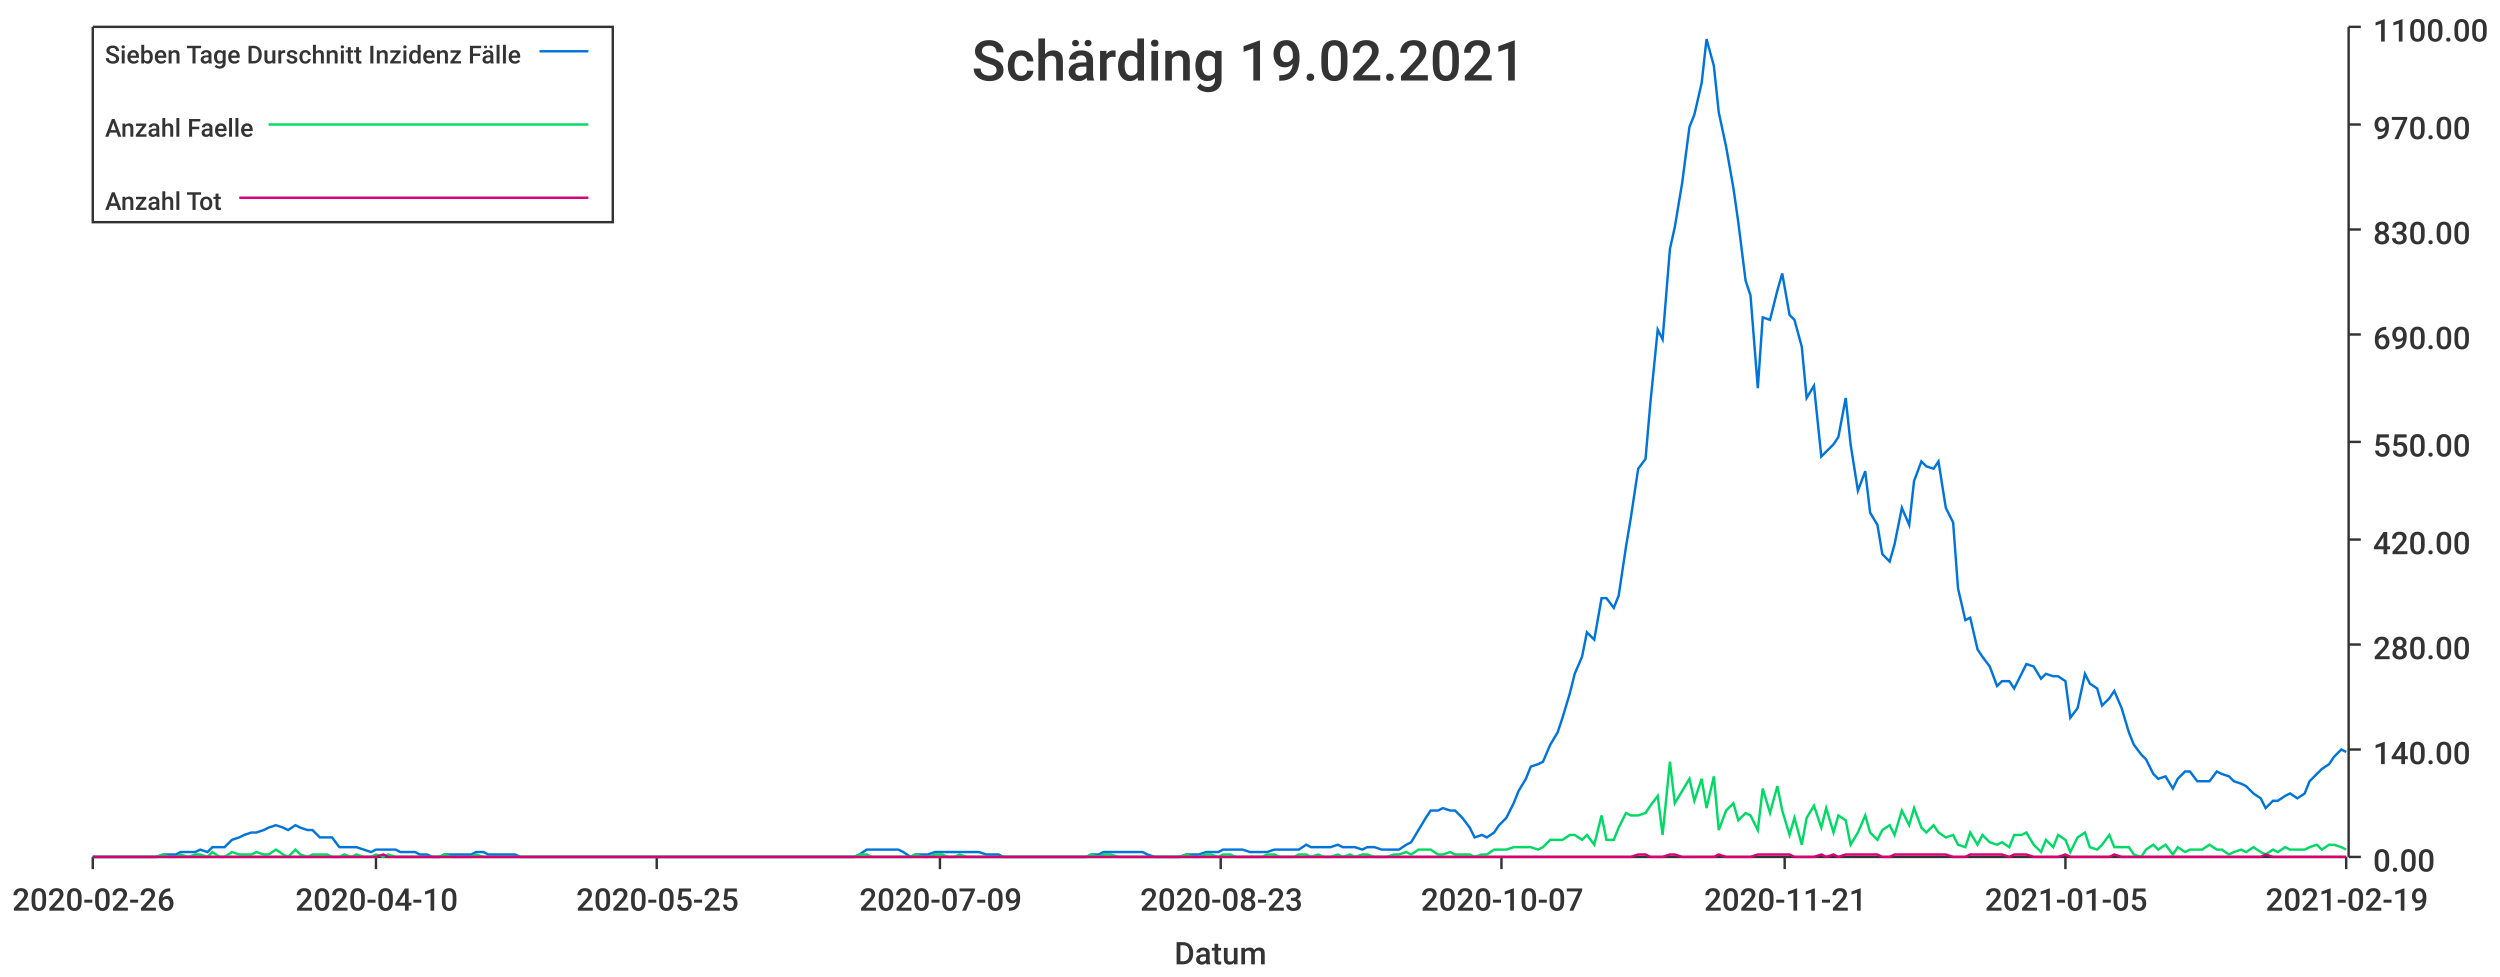
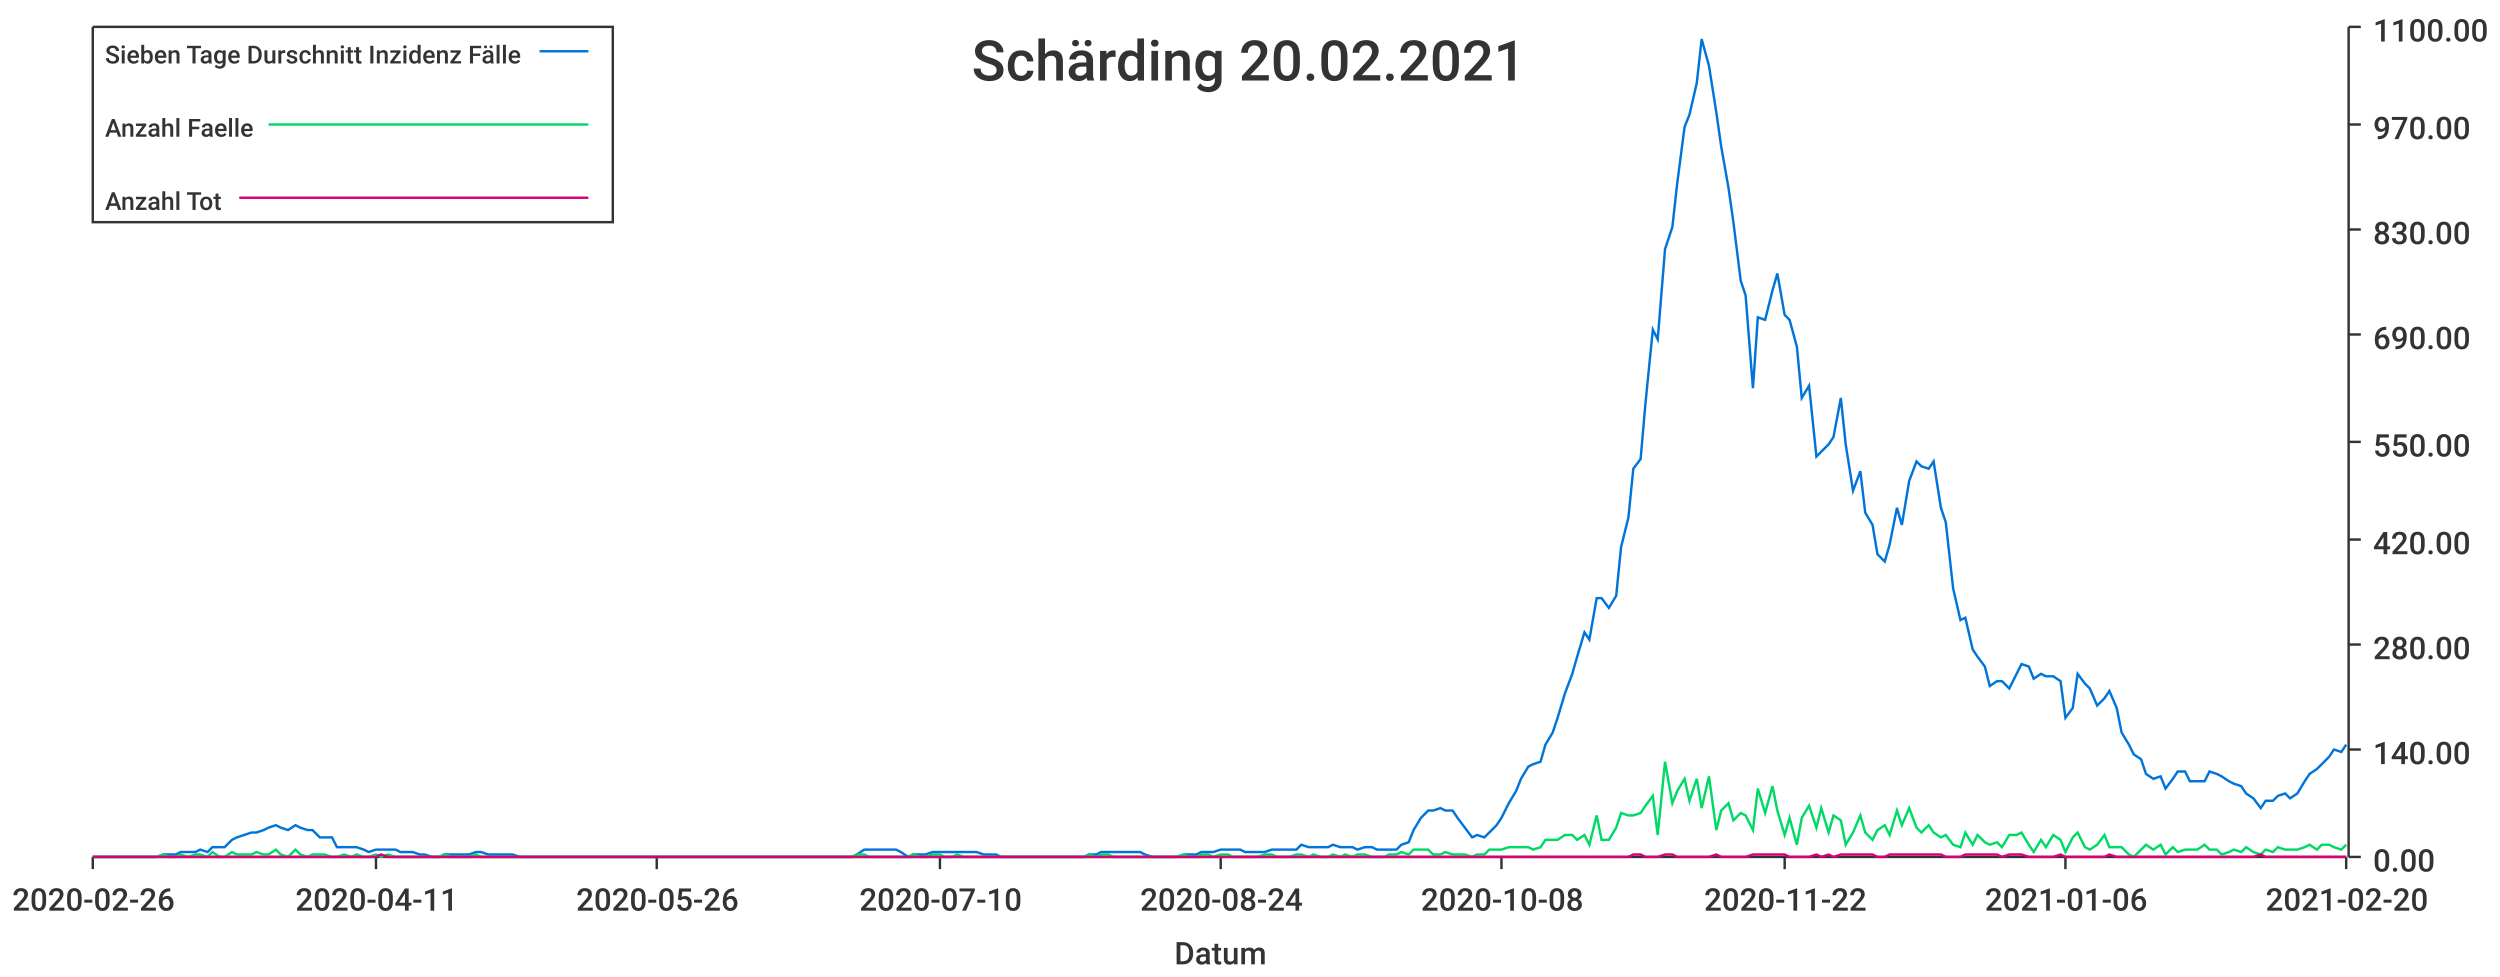
<svg xmlns="http://www.w3.org/2000/svg" width="1024" height="400">\n<path d="M 0 0 L 1024 0 L 1024 400 L 0 400 L 0 0" style="stroke-width:0;stroke:rgba(255,255,255,1.0);fill:rgba(255,255,255,1.0)" />
  <path d="M 38 11 L 961 11 L 961 351 L 38 351 L 38 11" style="stroke-width:0;stroke:rgba(255,255,255,1.0);fill:rgba(255,255,255,1.0)" />
  <path d="M 38 351 L 961 351" style="stroke-width:1;stroke:rgba(51,51,51,1.0);fill:none" />
  <path d="M 38 351 L 38 356" style="stroke-width:1;stroke:rgba(51,51,51,1.0);fill:none" />
  <text x="5" y="373" style="stroke-width:0;stroke:none;fill:rgba(51,51,51,1.0);font-size:12.8px;font-family:'Roboto Medium',sans-serif">2020-02-26</text>
  <path d="M 154 351 L 154 356" style="stroke-width:1;stroke:rgba(51,51,51,1.0);fill:none" />
-   <text x="121" y="373" style="stroke-width:0;stroke:none;fill:rgba(51,51,51,1.0);font-size:12.8px;font-family:'Roboto Medium',sans-serif">2020-04-10</text>
+   <text x="121" y="373" style="stroke-width:0;stroke:none;fill:rgba(51,51,51,1.0);font-size:12.8px;font-family:'Roboto Medium',sans-serif">2020-04-11</text>
  <path d="M 269 351 L 269 356" style="stroke-width:1;stroke:rgba(51,51,51,1.0);fill:none" />
-   <text x="236" y="373" style="stroke-width:0;stroke:none;fill:rgba(51,51,51,1.0);font-size:12.8px;font-family:'Roboto Medium',sans-serif">2020-05-25</text>
+   <text x="236" y="373" style="stroke-width:0;stroke:none;fill:rgba(51,51,51,1.0);font-size:12.8px;font-family:'Roboto Medium',sans-serif">2020-05-26</text>
  <path d="M 385 351 L 385 356" style="stroke-width:1;stroke:rgba(51,51,51,1.0);fill:none" />
-   <text x="352" y="373" style="stroke-width:0;stroke:none;fill:rgba(51,51,51,1.0);font-size:12.8px;font-family:'Roboto Medium',sans-serif">2020-07-09</text>
+   <text x="352" y="373" style="stroke-width:0;stroke:none;fill:rgba(51,51,51,1.0);font-size:12.8px;font-family:'Roboto Medium',sans-serif">2020-07-10</text>
  <path d="M 500 351 L 500 356" style="stroke-width:1;stroke:rgba(51,51,51,1.0);fill:none" />
-   <text x="467" y="373" style="stroke-width:0;stroke:none;fill:rgba(51,51,51,1.0);font-size:12.8px;font-family:'Roboto Medium',sans-serif">2020-08-23</text>
+   <text x="467" y="373" style="stroke-width:0;stroke:none;fill:rgba(51,51,51,1.0);font-size:12.8px;font-family:'Roboto Medium',sans-serif">2020-08-24</text>
  <path d="M 615 351 L 615 356" style="stroke-width:1;stroke:rgba(51,51,51,1.0);fill:none" />
-   <text x="582" y="373" style="stroke-width:0;stroke:none;fill:rgba(51,51,51,1.0);font-size:12.8px;font-family:'Roboto Medium',sans-serif">2020-10-07</text>
+   <text x="582" y="373" style="stroke-width:0;stroke:none;fill:rgba(51,51,51,1.0);font-size:12.8px;font-family:'Roboto Medium',sans-serif">2020-10-08</text>
  <path d="M 731 351 L 731 356" style="stroke-width:1;stroke:rgba(51,51,51,1.0);fill:none" />
-   <text x="698" y="373" style="stroke-width:0;stroke:none;fill:rgba(51,51,51,1.0);font-size:12.8px;font-family:'Roboto Medium',sans-serif">2020-11-21</text>
+   <text x="698" y="373" style="stroke-width:0;stroke:none;fill:rgba(51,51,51,1.0);font-size:12.8px;font-family:'Roboto Medium',sans-serif">2020-11-22</text>
  <path d="M 846 351 L 846 356" style="stroke-width:1;stroke:rgba(51,51,51,1.0);fill:none" />
-   <text x="813" y="373" style="stroke-width:0;stroke:none;fill:rgba(51,51,51,1.0);font-size:12.8px;font-family:'Roboto Medium',sans-serif">2021-01-05</text>
+   <text x="813" y="373" style="stroke-width:0;stroke:none;fill:rgba(51,51,51,1.0);font-size:12.8px;font-family:'Roboto Medium',sans-serif">2021-01-06</text>
  <path d="M 961 351 L 961 356" style="stroke-width:1;stroke:rgba(51,51,51,1.0);fill:none" />
-   <text x="928" y="373" style="stroke-width:0;stroke:none;fill:rgba(51,51,51,1.0);font-size:12.8px;font-family:'Roboto Medium',sans-serif">2021-02-19</text>
+   <text x="928" y="373" style="stroke-width:0;stroke:none;fill:rgba(51,51,51,1.0);font-size:12.8px;font-family:'Roboto Medium',sans-serif">2021-02-20</text>
  <text x="481" y="395" style="stroke-width:0;stroke:none;fill:rgba(51,51,51,1.0);font-size:12.8px;font-family:'Roboto Medium',sans-serif">Datum</text>
  <path d="M 962 351 L 962 11" style="stroke-width:1;stroke:rgba(51,51,51,1.0);fill:none" />
  <path d="M 962 351 L 967 351" style="stroke-width:1;stroke:rgba(51,51,51,1.0);fill:none" />
  <text x="972" y="357" style="stroke-width:0;stroke:none;fill:rgba(51,51,51,1.0);font-size:12.8px;font-family:'Roboto Medium',sans-serif">0.00</text>
  <path d="M 962 307 L 967 307" style="stroke-width:1;stroke:rgba(51,51,51,1.0);fill:none" />
  <text x="972" y="313" style="stroke-width:0;stroke:none;fill:rgba(51,51,51,1.0);font-size:12.8px;font-family:'Roboto Medium',sans-serif">140.00</text>
  <path d="M 962 264 L 967 264" style="stroke-width:1;stroke:rgba(51,51,51,1.0);fill:none" />
  <text x="972" y="270" style="stroke-width:0;stroke:none;fill:rgba(51,51,51,1.0);font-size:12.8px;font-family:'Roboto Medium',sans-serif">280.00</text>
  <path d="M 962 221 L 967 221" style="stroke-width:1;stroke:rgba(51,51,51,1.0);fill:none" />
  <text x="972" y="227" style="stroke-width:0;stroke:none;fill:rgba(51,51,51,1.0);font-size:12.8px;font-family:'Roboto Medium',sans-serif">420.00</text>
  <path d="M 962 181 L 967 181" style="stroke-width:1;stroke:rgba(51,51,51,1.0);fill:none" />
  <text x="972" y="187" style="stroke-width:0;stroke:none;fill:rgba(51,51,51,1.0);font-size:12.8px;font-family:'Roboto Medium',sans-serif">550.00</text>
  <path d="M 962 137 L 967 137" style="stroke-width:1;stroke:rgba(51,51,51,1.0);fill:none" />
  <text x="972" y="143" style="stroke-width:0;stroke:none;fill:rgba(51,51,51,1.0);font-size:12.8px;font-family:'Roboto Medium',sans-serif">690.00</text>
  <path d="M 962 94 L 967 94" style="stroke-width:1;stroke:rgba(51,51,51,1.0);fill:none" />
  <text x="972" y="100" style="stroke-width:0;stroke:none;fill:rgba(51,51,51,1.0);font-size:12.8px;font-family:'Roboto Medium',sans-serif">830.00</text>
  <path d="M 962 51 L 967 51" style="stroke-width:1;stroke:rgba(51,51,51,1.0);fill:none" />
  <text x="972" y="57" style="stroke-width:0;stroke:none;fill:rgba(51,51,51,1.0);font-size:12.8px;font-family:'Roboto Medium',sans-serif">970.00</text>
  <path d="M 962 11 L 967 11" style="stroke-width:1;stroke:rgba(51,51,51,1.0);fill:none" />
  <text x="972" y="17" style="stroke-width:0;stroke:none;fill:rgba(51,51,51,1.0);font-size:12.8px;font-family:'Roboto Medium',sans-serif">1100.00</text>
-   <path d="M 38 351 L 41 351 L 44 351 L 46 351 L 49 351 L 51 351 L 54 351 L 56 351 L 59 351 L 62 351 L 64 351 L 67 350 L 69 350 L 72 350 L 74 349 L 77 349 L 80 349 L 82 348 L 85 349 L 87 347 L 90 347 L 92 347 L 95 344 L 98 343 L 100 342 L 103 341 L 105 341 L 108 340 L 110 339 L 113 338 L 116 339 L 118 340 L 121 338 L 123 339 L 126 340 L 128 340 L 131 343 L 134 343 L 136 343 L 139 347 L 141 347 L 144 347 L 146 347 L 149 348 L 152 349 L 154 348 L 157 348 L 159 348 L 162 348 L 164 349 L 167 349 L 170 349 L 172 350 L 175 350 L 177 351 L 180 351 L 182 350 L 185 350 L 188 350 L 190 350 L 193 350 L 195 349 L 198 349 L 200 350 L 203 350 L 206 350 L 208 350 L 211 350 L 213 351 L 216 351 L 218 351 L 221 351 L 224 351 L 226 351 L 229 351 L 231 351 L 234 351 L 236 351 L 239 351 L 242 351 L 244 351 L 247 351 L 249 351 L 252 351 L 254 351 L 257 351 L 260 351 L 262 351 L 265 351 L 267 351 L 270 351 L 272 351 L 275 351 L 278 351 L 280 351 L 283 351 L 285 351 L 288 351 L 290 351 L 293 351 L 296 351 L 298 351 L 301 351 L 303 351 L 306 351 L 308 351 L 311 351 L 314 351 L 316 351 L 319 351 L 321 351 L 324 351 L 326 351 L 329 351 L 332 351 L 334 351 L 337 351 L 339 351 L 342 351 L 344 351 L 347 351 L 350 351 L 352 350 L 355 348 L 357 348 L 360 348 L 362 348 L 365 348 L 368 348 L 370 349 L 373 351 L 375 350 L 378 350 L 380 350 L 383 349 L 386 349 L 388 349 L 391 349 L 393 349 L 396 349 L 398 349 L 401 349 L 404 350 L 406 350 L 409 350 L 411 351 L 414 351 L 416 351 L 419 351 L 422 351 L 424 351 L 427 351 L 429 351 L 432 351 L 434 351 L 437 351 L 440 351 L 442 351 L 445 351 L 447 350 L 450 350 L 452 349 L 455 349 L 458 349 L 460 349 L 463 349 L 465 349 L 468 349 L 470 350 L 473 351 L 476 351 L 478 351 L 481 351 L 483 351 L 486 350 L 488 350 L 491 350 L 494 349 L 496 349 L 499 349 L 501 348 L 504 348 L 506 348 L 509 348 L 512 349 L 514 349 L 517 349 L 519 349 L 522 348 L 524 348 L 527 348 L 530 348 L 532 348 L 535 346 L 537 347 L 540 347 L 542 347 L 545 347 L 548 346 L 550 347 L 553 347 L 555 347 L 558 348 L 560 347 L 563 347 L 566 348 L 568 348 L 571 348 L 573 348 L 576 346 L 578 345 L 581 340 L 584 335 L 586 332 L 589 332 L 591 331 L 594 332 L 596 332 L 599 335 L 602 339 L 604 343 L 607 342 L 609 343 L 612 341 L 614 338 L 617 335 L 620 329 L 622 324 L 625 319 L 627 314 L 630 313 L 632 312 L 635 305 L 638 300 L 640 294 L 643 284 L 645 276 L 648 269 L 650 259 L 653 262 L 656 245 L 658 245 L 661 249 L 663 244 L 666 224 L 668 212 L 671 192 L 674 188 L 676 165 L 679 135 L 681 139 L 684 102 L 686 93 L 689 75 L 692 52 L 694 47 L 697 34 L 699 16 L 702 27 L 704 46 L 707 60 L 710 77 L 712 91 L 715 115 L 717 121 L 720 159 L 722 130 L 725 131 L 728 119 L 730 112 L 733 129 L 735 131 L 738 142 L 740 163 L 743 158 L 746 187 L 748 185 L 751 182 L 753 179 L 756 163 L 758 182 L 761 201 L 764 193 L 766 210 L 769 215 L 771 227 L 774 230 L 776 223 L 779 208 L 782 215 L 784 197 L 787 189 L 789 191 L 792 192 L 794 189 L 797 208 L 800 214 L 802 241 L 805 254 L 807 253 L 810 266 L 812 269 L 815 273 L 818 281 L 820 279 L 823 279 L 825 282 L 828 276 L 830 272 L 833 273 L 836 278 L 838 276 L 841 277 L 843 277 L 846 279 L 848 294 L 851 290 L 854 276 L 856 280 L 859 282 L 861 289 L 864 286 L 866 283 L 869 290 L 872 300 L 874 305 L 877 309 L 879 311 L 882 317 L 884 319 L 887 318 L 890 323 L 892 319 L 895 316 L 897 316 L 900 320 L 902 320 L 905 320 L 908 316 L 910 317 L 913 318 L 915 320 L 918 321 L 920 322 L 923 325 L 926 327 L 928 331 L 931 328 L 933 328 L 936 326 L 938 325 L 941 327 L 944 325 L 946 320 L 949 317 L 951 315 L 954 313 L 956 310 L 959 307 L 961 308" style="stroke-width:1;stroke:rgba(0,116,217,1.0);fill:none" />
-   <path d="M 38 351 L 41 351 L 44 351 L 46 351 L 49 351 L 51 351 L 54 351 L 56 351 L 59 351 L 62 351 L 64 351 L 67 350 L 69 351 L 72 351 L 74 350 L 77 351 L 80 350 L 82 350 L 85 351 L 87 349 L 90 351 L 92 351 L 95 349 L 98 350 L 100 350 L 103 350 L 105 349 L 108 350 L 110 350 L 113 348 L 116 350 L 118 351 L 121 348 L 123 350 L 126 351 L 128 350 L 131 350 L 134 350 L 136 351 L 139 351 L 141 350 L 144 351 L 146 350 L 149 351 L 152 351 L 154 350 L 157 351 L 159 350 L 162 351 L 164 351 L 167 351 L 170 351 L 172 351 L 175 351 L 177 351 L 180 351 L 182 350 L 185 351 L 188 351 L 190 351 L 193 351 L 195 350 L 198 351 L 200 351 L 203 351 L 206 351 L 208 351 L 211 351 L 213 351 L 216 351 L 218 351 L 221 351 L 224 351 L 226 351 L 229 351 L 231 351 L 234 351 L 236 351 L 239 351 L 242 351 L 244 351 L 247 351 L 249 351 L 252 351 L 254 351 L 257 351 L 260 351 L 262 351 L 265 351 L 267 351 L 270 351 L 272 351 L 275 351 L 278 351 L 280 351 L 283 351 L 285 351 L 288 351 L 290 351 L 293 351 L 296 351 L 298 351 L 301 351 L 303 351 L 306 351 L 308 351 L 311 351 L 314 351 L 316 351 L 319 351 L 321 351 L 324 351 L 326 351 L 329 351 L 332 351 L 334 351 L 337 351 L 339 351 L 342 351 L 344 351 L 347 351 L 350 351 L 352 350 L 355 350 L 357 351 L 360 351 L 362 351 L 365 351 L 368 351 L 370 351 L 373 351 L 375 350 L 378 351 L 380 351 L 383 350 L 386 350 L 388 351 L 391 351 L 393 350 L 396 351 L 398 351 L 401 351 L 404 351 L 406 351 L 409 351 L 411 351 L 414 351 L 416 351 L 419 351 L 422 351 L 424 351 L 427 351 L 429 351 L 432 351 L 434 351 L 437 351 L 440 351 L 442 351 L 445 351 L 447 350 L 450 351 L 452 350 L 455 350 L 458 351 L 460 351 L 463 351 L 465 351 L 468 351 L 470 351 L 473 351 L 476 351 L 478 351 L 481 351 L 483 351 L 486 350 L 488 351 L 491 351 L 494 350 L 496 350 L 499 351 L 501 350 L 504 350 L 506 351 L 509 351 L 512 351 L 514 351 L 517 351 L 519 350 L 522 350 L 524 351 L 527 351 L 530 351 L 532 350 L 535 350 L 537 351 L 540 350 L 542 351 L 545 351 L 548 350 L 550 351 L 553 350 L 555 351 L 558 350 L 560 350 L 563 351 L 566 351 L 568 351 L 571 350 L 573 350 L 576 349 L 578 350 L 581 348 L 584 348 L 586 348 L 589 350 L 591 350 L 594 349 L 596 350 L 599 350 L 602 350 L 604 351 L 607 350 L 609 350 L 612 348 L 614 348 L 617 348 L 620 347 L 622 347 L 625 347 L 627 347 L 630 348 L 632 347 L 635 344 L 638 344 L 640 344 L 643 342 L 645 342 L 648 344 L 650 342 L 653 346 L 656 334 L 658 344 L 661 344 L 663 339 L 666 333 L 668 334 L 671 334 L 674 333 L 676 330 L 679 326 L 681 342 L 684 312 L 686 329 L 689 324 L 692 319 L 694 328 L 697 319 L 699 331 L 702 318 L 704 340 L 707 332 L 710 329 L 712 336 L 715 333 L 717 334 L 720 340 L 722 323 L 725 333 L 728 322 L 730 332 L 733 342 L 735 335 L 738 346 L 740 335 L 743 330 L 746 339 L 748 331 L 751 341 L 753 334 L 756 336 L 758 346 L 761 341 L 764 334 L 766 341 L 769 344 L 771 340 L 774 338 L 776 342 L 779 332 L 782 338 L 784 331 L 787 339 L 789 341 L 792 338 L 794 341 L 797 343 L 800 342 L 802 346 L 805 347 L 807 341 L 810 346 L 812 342 L 815 345 L 818 346 L 820 345 L 823 347 L 825 342 L 828 342 L 830 341 L 833 346 L 836 349 L 838 344 L 841 347 L 843 342 L 846 344 L 848 349 L 851 343 L 854 341 L 856 347 L 859 348 L 861 346 L 864 342 L 866 347 L 869 347 L 872 347 L 874 350 L 877 351 L 879 348 L 882 346 L 884 348 L 887 346 L 890 350 L 892 347 L 895 349 L 897 348 L 900 348 L 902 348 L 905 346 L 908 348 L 910 348 L 913 350 L 915 349 L 918 348 L 920 349 L 923 347 L 926 349 L 928 350 L 931 348 L 933 349 L 936 347 L 938 348 L 941 348 L 944 348 L 946 347 L 949 346 L 951 348 L 954 346 L 956 346 L 959 347 L 961 348" style="stroke-width:1;stroke:rgba(0,217,101,1.0);fill:none" />
-   <path d="M 38 351 L 41 351 L 44 351 L 46 351 L 49 351 L 51 351 L 54 351 L 56 351 L 59 351 L 62 351 L 64 351 L 67 351 L 69 351 L 72 351 L 74 351 L 77 351 L 80 351 L 82 351 L 85 351 L 87 351 L 90 351 L 92 351 L 95 351 L 98 351 L 100 351 L 103 351 L 105 351 L 108 351 L 110 351 L 113 351 L 116 351 L 118 351 L 121 351 L 123 351 L 126 351 L 128 351 L 131 351 L 134 351 L 136 351 L 139 351 L 141 351 L 144 351 L 146 351 L 149 351 L 152 351 L 154 351 L 157 350 L 159 351 L 162 351 L 164 351 L 167 351 L 170 351 L 172 351 L 175 351 L 177 351 L 180 351 L 182 351 L 185 351 L 188 351 L 190 351 L 193 351 L 195 351 L 198 351 L 200 351 L 203 351 L 206 351 L 208 351 L 211 351 L 213 351 L 216 351 L 218 351 L 221 351 L 224 351 L 226 351 L 229 351 L 231 351 L 234 351 L 236 351 L 239 351 L 242 351 L 244 351 L 247 351 L 249 351 L 252 351 L 254 351 L 257 351 L 260 351 L 262 351 L 265 351 L 267 351 L 270 351 L 272 351 L 275 351 L 278 351 L 280 351 L 283 351 L 285 351 L 288 351 L 290 351 L 293 351 L 296 351 L 298 351 L 301 351 L 303 351 L 306 351 L 308 351 L 311 351 L 314 351 L 316 351 L 319 351 L 321 351 L 324 351 L 326 351 L 329 351 L 332 351 L 334 351 L 337 351 L 339 351 L 342 351 L 344 351 L 347 351 L 350 351 L 352 351 L 355 351 L 357 351 L 360 351 L 362 351 L 365 351 L 368 351 L 370 351 L 373 351 L 375 351 L 378 351 L 380 351 L 383 351 L 386 351 L 388 351 L 391 351 L 393 351 L 396 351 L 398 351 L 401 351 L 404 351 L 406 351 L 409 351 L 411 351 L 414 351 L 416 351 L 419 351 L 422 351 L 424 351 L 427 351 L 429 351 L 432 351 L 434 351 L 437 351 L 440 351 L 442 351 L 445 351 L 447 351 L 450 351 L 452 351 L 455 351 L 458 351 L 460 351 L 463 351 L 465 351 L 468 351 L 470 351 L 473 351 L 476 351 L 478 351 L 481 351 L 483 351 L 486 351 L 488 351 L 491 351 L 494 351 L 496 351 L 499 351 L 501 351 L 504 351 L 506 351 L 509 351 L 512 351 L 514 351 L 517 351 L 519 351 L 522 351 L 524 351 L 527 351 L 530 351 L 532 351 L 535 351 L 537 351 L 540 351 L 542 351 L 545 351 L 548 351 L 550 351 L 553 351 L 555 351 L 558 351 L 560 351 L 563 351 L 566 351 L 568 351 L 571 351 L 573 351 L 576 351 L 578 351 L 581 351 L 584 351 L 586 351 L 589 351 L 591 351 L 594 351 L 596 351 L 599 351 L 602 351 L 604 351 L 607 351 L 609 351 L 612 351 L 614 351 L 617 351 L 620 351 L 622 351 L 625 351 L 627 351 L 630 351 L 632 351 L 635 351 L 638 351 L 640 351 L 643 351 L 645 351 L 648 351 L 650 351 L 653 351 L 656 351 L 658 351 L 661 351 L 663 351 L 666 351 L 668 351 L 671 350 L 674 350 L 676 351 L 679 351 L 681 351 L 684 350 L 686 350 L 689 351 L 692 351 L 694 351 L 697 351 L 699 351 L 702 351 L 704 350 L 707 351 L 710 351 L 712 351 L 715 351 L 717 351 L 720 350 L 722 350 L 725 350 L 728 350 L 730 350 L 733 350 L 735 351 L 738 351 L 740 351 L 743 351 L 746 350 L 748 351 L 751 350 L 753 351 L 756 350 L 758 350 L 761 350 L 764 350 L 766 350 L 769 350 L 771 351 L 774 351 L 776 350 L 779 350 L 782 350 L 784 350 L 787 350 L 789 350 L 792 350 L 794 350 L 797 350 L 800 351 L 802 351 L 805 351 L 807 350 L 810 350 L 812 350 L 815 350 L 818 350 L 820 350 L 823 351 L 825 350 L 828 350 L 830 350 L 833 351 L 836 351 L 838 351 L 841 351 L 843 351 L 846 350 L 848 351 L 851 351 L 854 351 L 856 351 L 859 351 L 861 351 L 864 351 L 866 350 L 869 351 L 872 351 L 874 351 L 877 351 L 879 351 L 882 351 L 884 351 L 887 351 L 890 351 L 892 351 L 895 351 L 897 351 L 900 351 L 902 351 L 905 351 L 908 351 L 910 351 L 913 351 L 915 351 L 918 351 L 920 351 L 923 351 L 926 351 L 928 350 L 931 351 L 933 351 L 936 351 L 938 351 L 941 351 L 944 351 L 946 351 L 949 351 L 951 351 L 954 351 L 956 351 L 959 351 L 961 351" style="stroke-width:1;stroke:rgba(217,0,116,1.0);fill:none" />
-   <text x="398" y="33" style="stroke-width:0;stroke:none;fill:rgba(51,51,51,1.0);font-size:23.0px;font-family:'Roboto Medium',sans-serif">Schärding 19.02.2021</text>
+   <path d="M 38 351 L 41 351 L 44 351 L 46 351 L 49 351 L 51 351 L 54 351 L 56 351 L 59 351 L 62 351 L 64 351 L 67 350 L 69 350 L 72 350 L 74 349 L 77 349 L 80 349 L 82 348 L 85 349 L 87 347 L 90 347 L 92 347 L 95 344 L 97 343 L 100 342 L 103 341 L 105 341 L 108 340 L 110 339 L 113 338 L 115 339 L 118 340 L 121 338 L 123 339 L 126 340 L 128 340 L 131 343 L 133 343 L 136 343 L 138 347 L 141 347 L 144 347 L 146 347 L 149 348 L 151 349 L 154 348 L 156 348 L 159 348 L 162 348 L 164 349 L 167 349 L 169 349 L 172 350 L 174 350 L 177 351 L 180 351 L 182 350 L 185 350 L 187 350 L 190 350 L 192 350 L 195 349 L 197 349 L 200 350 L 203 350 L 205 350 L 208 350 L 210 350 L 213 351 L 215 351 L 218 351 L 221 351 L 223 351 L 226 351 L 228 351 L 231 351 L 233 351 L 236 351 L 238 351 L 241 351 L 244 351 L 246 351 L 249 351 L 251 351 L 254 351 L 256 351 L 259 351 L 262 351 L 264 351 L 267 351 L 269 351 L 272 351 L 274 351 L 277 351 L 280 351 L 282 351 L 285 351 L 287 351 L 290 351 L 292 351 L 295 351 L 297 351 L 300 351 L 303 351 L 305 351 L 308 351 L 310 351 L 313 351 L 315 351 L 318 351 L 321 351 L 323 351 L 326 351 L 328 351 L 331 351 L 333 351 L 336 351 L 338 351 L 341 351 L 344 351 L 346 351 L 349 351 L 351 350 L 354 348 L 356 348 L 359 348 L 362 348 L 364 348 L 367 348 L 369 349 L 372 351 L 374 350 L 377 350 L 379 350 L 382 349 L 385 349 L 387 349 L 390 349 L 392 349 L 395 349 L 397 349 L 400 349 L 403 350 L 405 350 L 408 350 L 410 351 L 413 351 L 415 351 L 418 351 L 421 351 L 423 351 L 426 351 L 428 351 L 431 351 L 433 351 L 436 351 L 438 351 L 441 351 L 444 351 L 446 350 L 449 350 L 451 349 L 454 349 L 456 349 L 459 349 L 462 349 L 464 349 L 467 349 L 469 350 L 472 351 L 474 351 L 477 351 L 479 351 L 482 351 L 485 350 L 487 350 L 490 350 L 492 349 L 495 349 L 497 349 L 500 348 L 503 348 L 505 348 L 508 348 L 510 349 L 513 349 L 515 349 L 518 349 L 521 348 L 523 348 L 526 348 L 528 348 L 531 348 L 533 346 L 536 347 L 538 347 L 541 347 L 544 347 L 546 346 L 549 347 L 551 347 L 554 347 L 556 348 L 559 347 L 562 347 L 564 348 L 567 348 L 569 348 L 572 348 L 574 346 L 577 345 L 579 340 L 582 335 L 585 332 L 587 332 L 590 331 L 592 332 L 595 332 L 597 335 L 600 339 L 603 343 L 605 342 L 608 343 L 610 341 L 613 338 L 615 335 L 618 329 L 621 324 L 623 319 L 626 314 L 628 313 L 631 312 L 633 305 L 636 300 L 638 294 L 641 284 L 644 276 L 646 269 L 649 259 L 651 262 L 654 245 L 656 245 L 659 249 L 662 244 L 664 224 L 667 212 L 669 192 L 672 188 L 674 165 L 677 135 L 679 139 L 682 102 L 685 93 L 687 75 L 690 52 L 692 47 L 695 34 L 697 16 L 700 27 L 703 46 L 705 60 L 708 77 L 710 91 L 713 115 L 715 121 L 718 159 L 720 130 L 723 131 L 726 119 L 728 112 L 731 129 L 733 131 L 736 142 L 738 163 L 741 158 L 744 187 L 746 185 L 749 182 L 751 179 L 754 163 L 756 182 L 759 201 L 762 193 L 764 210 L 767 215 L 769 227 L 772 230 L 774 223 L 777 208 L 779 215 L 782 197 L 785 189 L 787 191 L 790 192 L 792 189 L 795 208 L 797 214 L 800 241 L 803 254 L 805 253 L 808 266 L 810 269 L 813 273 L 815 281 L 818 279 L 820 279 L 823 282 L 826 276 L 828 272 L 831 273 L 833 278 L 836 276 L 838 277 L 841 277 L 844 279 L 846 294 L 849 290 L 851 276 L 854 280 L 856 282 L 859 289 L 862 286 L 864 283 L 867 290 L 869 300 L 872 305 L 874 309 L 877 311 L 879 317 L 882 319 L 885 318 L 887 323 L 890 319 L 892 316 L 895 316 L 897 320 L 900 320 L 903 320 L 905 316 L 908 317 L 910 318 L 913 320 L 915 321 L 918 322 L 920 325 L 923 327 L 926 331 L 928 328 L 931 328 L 933 326 L 936 325 L 938 327 L 941 325 L 944 320 L 946 317 L 949 315 L 951 313 L 954 310 L 956 307 L 959 308 L 961 305" style="stroke-width:1;stroke:rgba(0,116,217,1.0);fill:none" />
+   <path d="M 38 351 L 41 351 L 44 351 L 46 351 L 49 351 L 51 351 L 54 351 L 56 351 L 59 351 L 62 351 L 64 351 L 67 350 L 69 351 L 72 351 L 74 350 L 77 351 L 80 350 L 82 350 L 85 351 L 87 349 L 90 351 L 92 351 L 95 349 L 97 350 L 100 350 L 103 350 L 105 349 L 108 350 L 110 350 L 113 348 L 115 350 L 118 351 L 121 348 L 123 350 L 126 351 L 128 350 L 131 350 L 133 350 L 136 351 L 138 351 L 141 350 L 144 351 L 146 350 L 149 351 L 151 351 L 154 350 L 156 351 L 159 350 L 162 351 L 164 351 L 167 351 L 169 351 L 172 351 L 174 351 L 177 351 L 180 351 L 182 350 L 185 351 L 187 351 L 190 351 L 192 351 L 195 350 L 197 351 L 200 351 L 203 351 L 205 351 L 208 351 L 210 351 L 213 351 L 215 351 L 218 351 L 221 351 L 223 351 L 226 351 L 228 351 L 231 351 L 233 351 L 236 351 L 238 351 L 241 351 L 244 351 L 246 351 L 249 351 L 251 351 L 254 351 L 256 351 L 259 351 L 262 351 L 264 351 L 267 351 L 269 351 L 272 351 L 274 351 L 277 351 L 280 351 L 282 351 L 285 351 L 287 351 L 290 351 L 292 351 L 295 351 L 297 351 L 300 351 L 303 351 L 305 351 L 308 351 L 310 351 L 313 351 L 315 351 L 318 351 L 321 351 L 323 351 L 326 351 L 328 351 L 331 351 L 333 351 L 336 351 L 338 351 L 341 351 L 344 351 L 346 351 L 349 351 L 351 350 L 354 350 L 356 351 L 359 351 L 362 351 L 364 351 L 367 351 L 369 351 L 372 351 L 374 350 L 377 351 L 379 351 L 382 350 L 385 350 L 387 351 L 390 351 L 392 350 L 395 351 L 397 351 L 400 351 L 403 351 L 405 351 L 408 351 L 410 351 L 413 351 L 415 351 L 418 351 L 421 351 L 423 351 L 426 351 L 428 351 L 431 351 L 433 351 L 436 351 L 438 351 L 441 351 L 444 351 L 446 350 L 449 351 L 451 350 L 454 350 L 456 351 L 459 351 L 462 351 L 464 351 L 467 351 L 469 351 L 472 351 L 474 351 L 477 351 L 479 351 L 482 351 L 485 350 L 487 351 L 490 351 L 492 350 L 495 350 L 497 351 L 500 350 L 503 350 L 505 351 L 508 351 L 510 351 L 513 351 L 515 351 L 518 350 L 521 350 L 523 351 L 526 351 L 528 351 L 531 350 L 533 350 L 536 351 L 538 350 L 541 351 L 544 351 L 546 350 L 549 351 L 551 350 L 554 351 L 556 350 L 559 350 L 562 351 L 564 351 L 567 351 L 569 350 L 572 350 L 574 349 L 577 350 L 579 348 L 582 348 L 585 348 L 587 350 L 590 350 L 592 349 L 595 350 L 597 350 L 600 350 L 603 351 L 605 350 L 608 350 L 610 348 L 613 348 L 615 348 L 618 347 L 621 347 L 623 347 L 626 347 L 628 348 L 631 347 L 633 344 L 636 344 L 638 344 L 641 342 L 644 342 L 646 344 L 649 342 L 651 346 L 654 334 L 656 344 L 659 344 L 662 339 L 664 333 L 667 334 L 669 334 L 672 333 L 674 330 L 677 326 L 679 342 L 682 312 L 685 329 L 687 324 L 690 319 L 692 328 L 695 319 L 697 331 L 700 318 L 703 340 L 705 332 L 708 329 L 710 336 L 713 333 L 715 334 L 718 340 L 720 323 L 723 333 L 726 322 L 728 332 L 731 342 L 733 335 L 736 346 L 738 335 L 741 330 L 744 339 L 746 331 L 749 341 L 751 334 L 754 336 L 756 346 L 759 341 L 762 334 L 764 341 L 767 344 L 769 340 L 772 338 L 774 342 L 777 332 L 779 338 L 782 331 L 785 339 L 787 341 L 790 338 L 792 341 L 795 343 L 797 342 L 800 346 L 803 347 L 805 341 L 808 346 L 810 342 L 813 345 L 815 346 L 818 345 L 820 347 L 823 342 L 826 342 L 828 341 L 831 346 L 833 349 L 836 344 L 838 347 L 841 342 L 844 344 L 846 349 L 849 343 L 851 341 L 854 347 L 856 348 L 859 346 L 862 342 L 864 347 L 867 347 L 869 347 L 872 350 L 874 351 L 877 348 L 879 346 L 882 348 L 885 346 L 887 350 L 890 347 L 892 349 L 895 348 L 897 348 L 900 348 L 903 346 L 905 348 L 908 348 L 910 350 L 913 349 L 915 348 L 918 349 L 920 347 L 923 349 L 926 350 L 928 348 L 931 349 L 933 347 L 936 348 L 938 348 L 941 348 L 944 347 L 946 346 L 949 348 L 951 346 L 954 346 L 956 347 L 959 348 L 961 346" style="stroke-width:1;stroke:rgba(0,217,101,1.0);fill:none" />
+   <path d="M 38 351 L 41 351 L 44 351 L 46 351 L 49 351 L 51 351 L 54 351 L 56 351 L 59 351 L 62 351 L 64 351 L 67 351 L 69 351 L 72 351 L 74 351 L 77 351 L 80 351 L 82 351 L 85 351 L 87 351 L 90 351 L 92 351 L 95 351 L 97 351 L 100 351 L 103 351 L 105 351 L 108 351 L 110 351 L 113 351 L 115 351 L 118 351 L 121 351 L 123 351 L 126 351 L 128 351 L 131 351 L 133 351 L 136 351 L 138 351 L 141 351 L 144 351 L 146 351 L 149 351 L 151 351 L 154 351 L 156 350 L 159 351 L 162 351 L 164 351 L 167 351 L 169 351 L 172 351 L 174 351 L 177 351 L 180 351 L 182 351 L 185 351 L 187 351 L 190 351 L 192 351 L 195 351 L 197 351 L 200 351 L 203 351 L 205 351 L 208 351 L 210 351 L 213 351 L 215 351 L 218 351 L 221 351 L 223 351 L 226 351 L 228 351 L 231 351 L 233 351 L 236 351 L 238 351 L 241 351 L 244 351 L 246 351 L 249 351 L 251 351 L 254 351 L 256 351 L 259 351 L 262 351 L 264 351 L 267 351 L 269 351 L 272 351 L 274 351 L 277 351 L 280 351 L 282 351 L 285 351 L 287 351 L 290 351 L 292 351 L 295 351 L 297 351 L 300 351 L 303 351 L 305 351 L 308 351 L 310 351 L 313 351 L 315 351 L 318 351 L 321 351 L 323 351 L 326 351 L 328 351 L 331 351 L 333 351 L 336 351 L 338 351 L 341 351 L 344 351 L 346 351 L 349 351 L 351 351 L 354 351 L 356 351 L 359 351 L 362 351 L 364 351 L 367 351 L 369 351 L 372 351 L 374 351 L 377 351 L 379 351 L 382 351 L 385 351 L 387 351 L 390 351 L 392 351 L 395 351 L 397 351 L 400 351 L 403 351 L 405 351 L 408 351 L 410 351 L 413 351 L 415 351 L 418 351 L 421 351 L 423 351 L 426 351 L 428 351 L 431 351 L 433 351 L 436 351 L 438 351 L 441 351 L 444 351 L 446 351 L 449 351 L 451 351 L 454 351 L 456 351 L 459 351 L 462 351 L 464 351 L 467 351 L 469 351 L 472 351 L 474 351 L 477 351 L 479 351 L 482 351 L 485 351 L 487 351 L 490 351 L 492 351 L 495 351 L 497 351 L 500 351 L 503 351 L 505 351 L 508 351 L 510 351 L 513 351 L 515 351 L 518 351 L 521 351 L 523 351 L 526 351 L 528 351 L 531 351 L 533 351 L 536 351 L 538 351 L 541 351 L 544 351 L 546 351 L 549 351 L 551 351 L 554 351 L 556 351 L 559 351 L 562 351 L 564 351 L 567 351 L 569 351 L 572 351 L 574 351 L 577 351 L 579 351 L 582 351 L 585 351 L 587 351 L 590 351 L 592 351 L 595 351 L 597 351 L 600 351 L 603 351 L 605 351 L 608 351 L 610 351 L 613 351 L 615 351 L 618 351 L 621 351 L 623 351 L 626 351 L 628 351 L 631 351 L 633 351 L 636 351 L 638 351 L 641 351 L 644 351 L 646 351 L 649 351 L 651 351 L 654 351 L 656 351 L 659 351 L 662 351 L 664 351 L 667 351 L 669 350 L 672 350 L 674 351 L 677 351 L 679 351 L 682 350 L 685 350 L 687 351 L 690 351 L 692 351 L 695 351 L 697 351 L 700 351 L 703 350 L 705 351 L 708 351 L 710 351 L 713 351 L 715 351 L 718 350 L 720 350 L 723 350 L 726 350 L 728 350 L 731 350 L 733 351 L 736 351 L 738 351 L 741 351 L 744 350 L 746 351 L 749 350 L 751 351 L 754 350 L 756 350 L 759 350 L 762 350 L 764 350 L 767 350 L 769 351 L 772 351 L 774 350 L 777 350 L 779 350 L 782 350 L 785 350 L 787 350 L 790 350 L 792 350 L 795 350 L 797 351 L 800 351 L 803 351 L 805 350 L 808 350 L 810 350 L 813 350 L 815 350 L 818 350 L 820 351 L 823 350 L 826 350 L 828 350 L 831 351 L 833 351 L 836 351 L 838 351 L 841 351 L 844 350 L 846 351 L 849 351 L 851 351 L 854 351 L 856 351 L 859 351 L 862 351 L 864 350 L 867 351 L 869 351 L 872 351 L 874 351 L 877 351 L 879 351 L 882 351 L 885 351 L 887 351 L 890 351 L 892 351 L 895 351 L 897 351 L 900 351 L 903 351 L 905 351 L 908 351 L 910 351 L 913 351 L 915 351 L 918 351 L 920 351 L 923 351 L 926 350 L 928 351 L 931 351 L 933 351 L 936 351 L 938 351 L 941 351 L 944 351 L 946 351 L 949 351 L 951 351 L 954 351 L 956 351 L 959 351 L 961 351" style="stroke-width:1;stroke:rgba(217,0,116,1.0);fill:none" />
+   <text x="398" y="33" style="stroke-width:0;stroke:none;fill:rgba(51,51,51,1.0);font-size:23.0px;font-family:'Roboto Medium',sans-serif">Schärding 20.02.2021</text>
  <path d="M 38 11 L 251 11 L 251 91 L 38 91 L 38 11" style="stroke-width:1;stroke:rgba(51,51,51,1.0);fill:rgba(255,255,255,1.0)" />
  <text x="43" y="26" style="stroke-width:0;stroke:none;fill:rgba(51,51,51,1.0);font-size:10.2px;font-family:'Roboto Medium',sans-serif">Sieben Tage Durschnitt Inzidenz Fälle</text>
  <path d="M 221 21 L 241 21" style="stroke-width:1;stroke:rgba(0,116,217,1.0);fill:none" />
  <text x="43" y="56" style="stroke-width:0;stroke:none;fill:rgba(51,51,51,1.0);font-size:10.2px;font-family:'Roboto Medium',sans-serif">Anzahl Faelle</text>
  <path d="M 110 51 L 241 51" style="stroke-width:1;stroke:rgba(0,217,101,1.0);fill:none" />
  <text x="43" y="86" style="stroke-width:0;stroke:none;fill:rgba(51,51,51,1.0);font-size:10.2px;font-family:'Roboto Medium',sans-serif">Anzahl Tot</text>
  <path d="M 98 81 L 241 81" style="stroke-width:1;stroke:rgba(217,0,116,1.0);fill:none" />
</svg>
